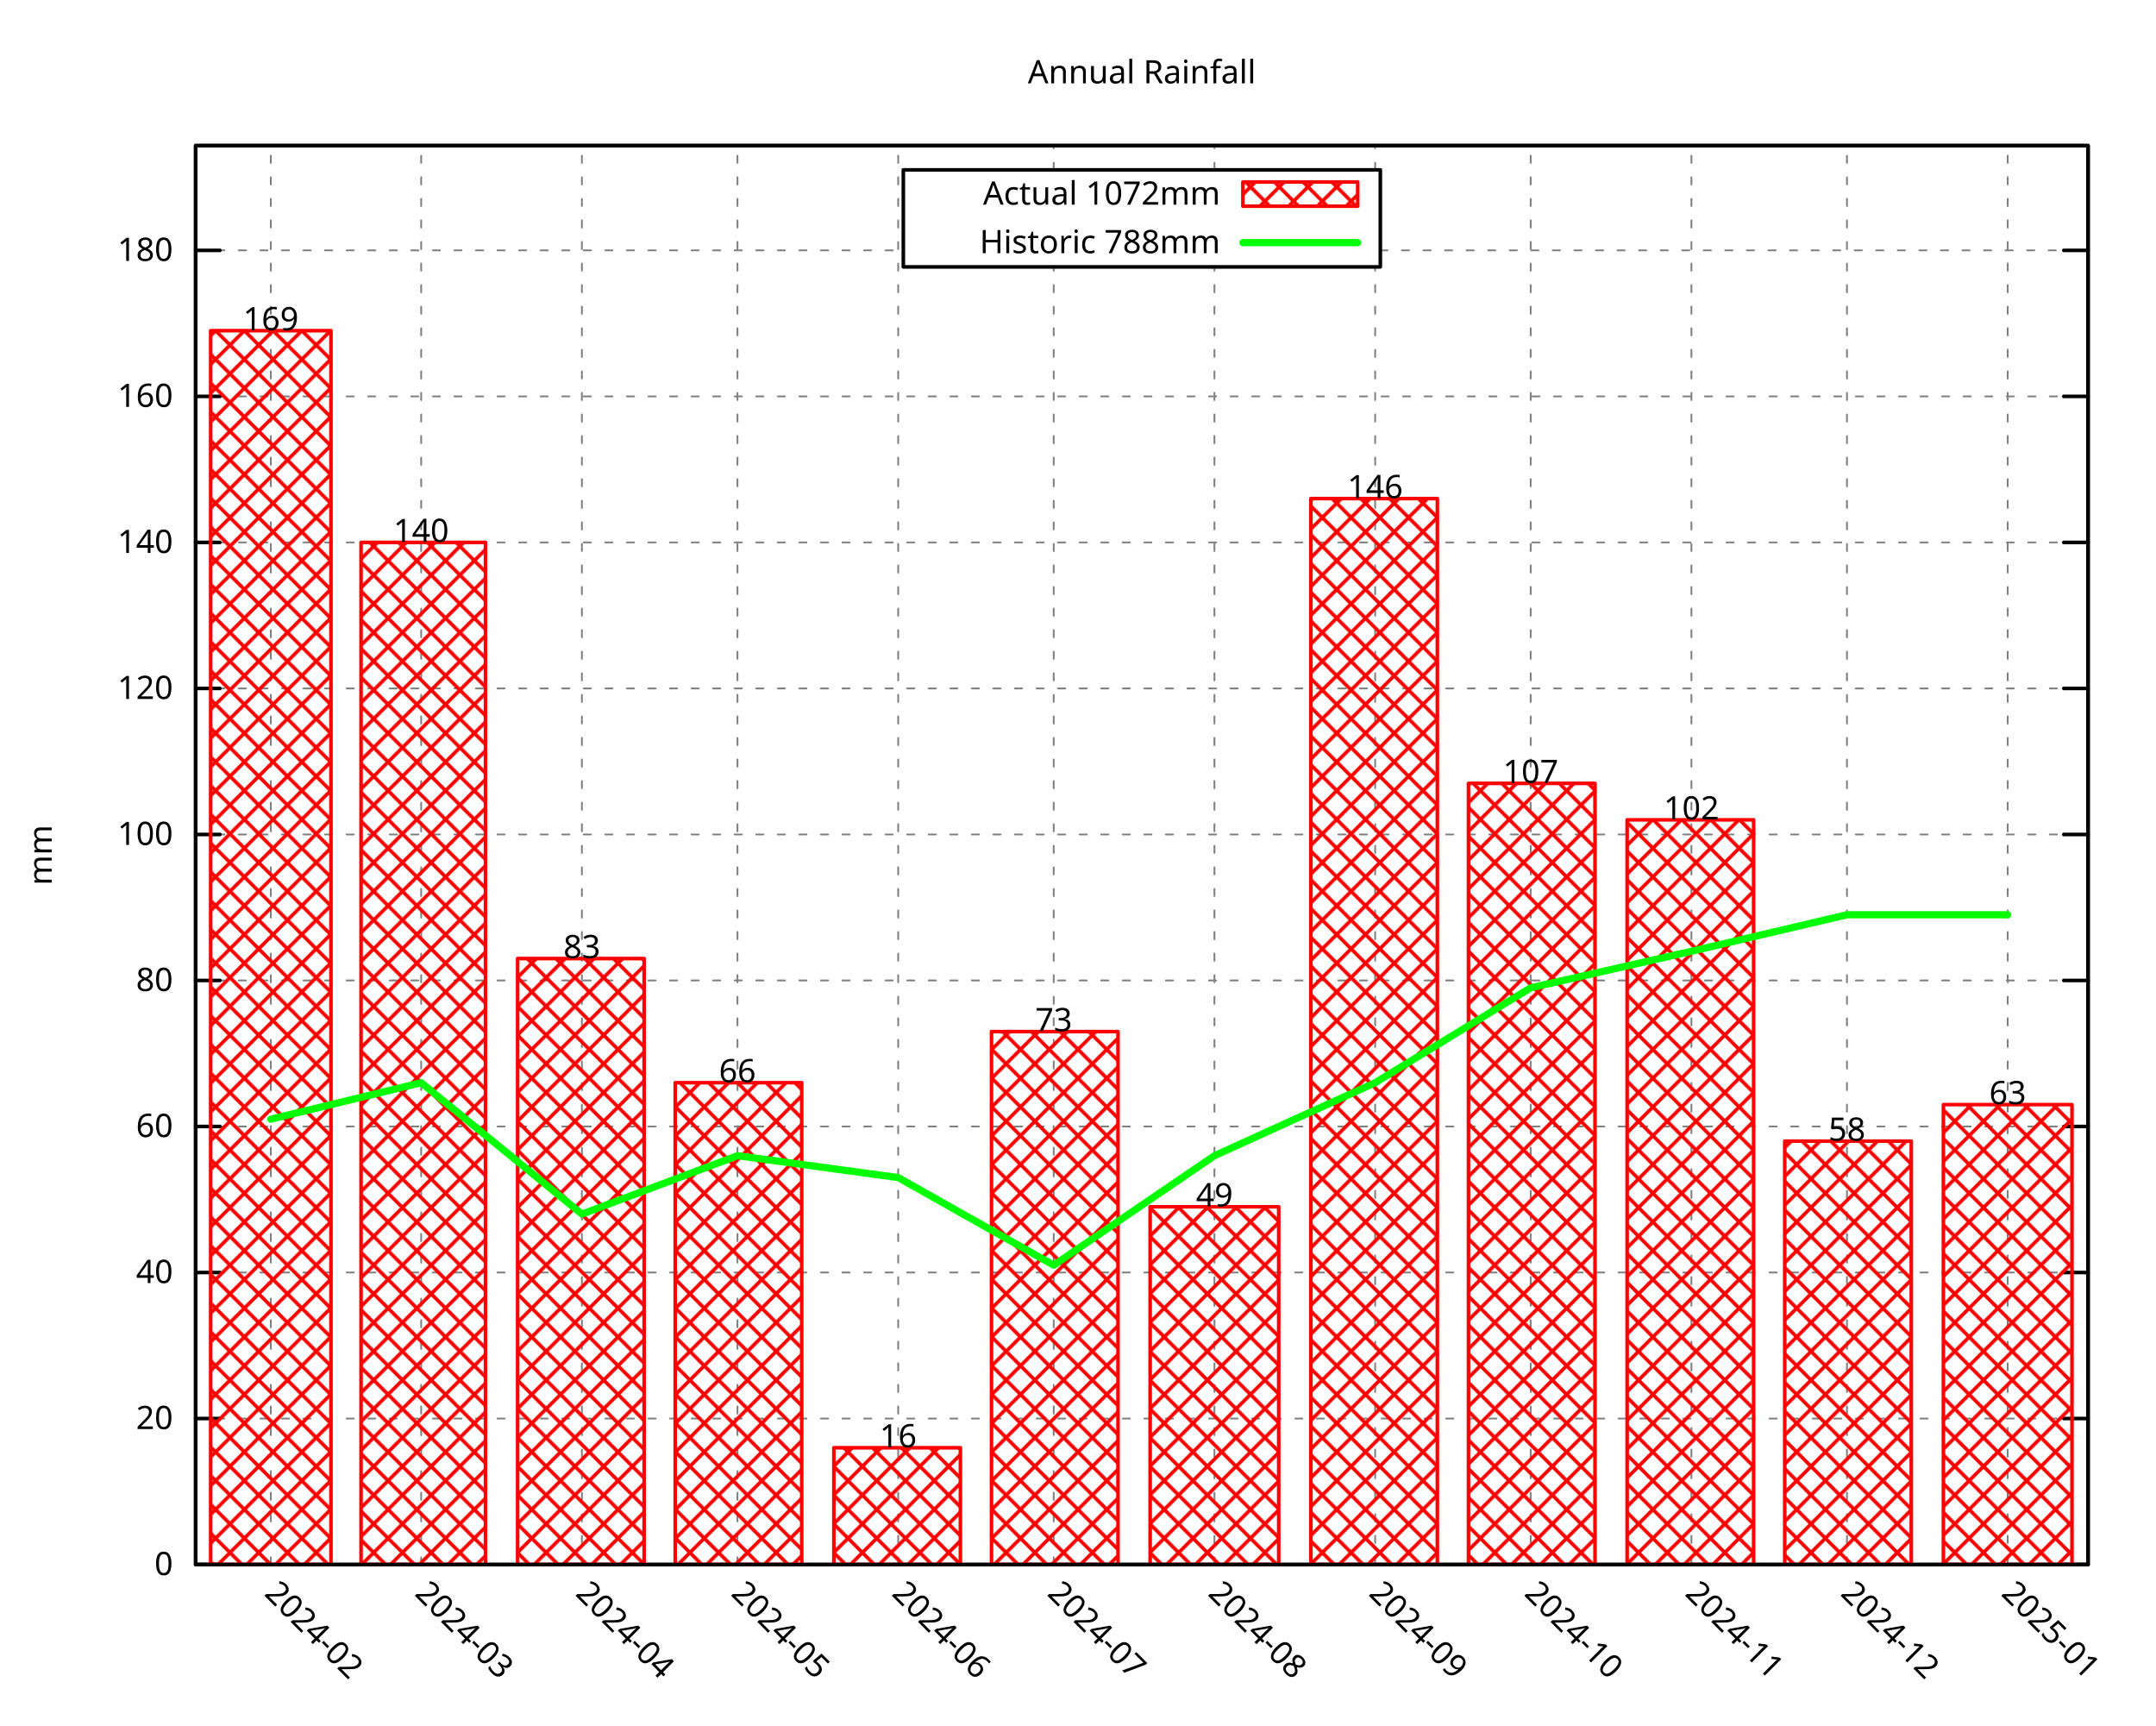
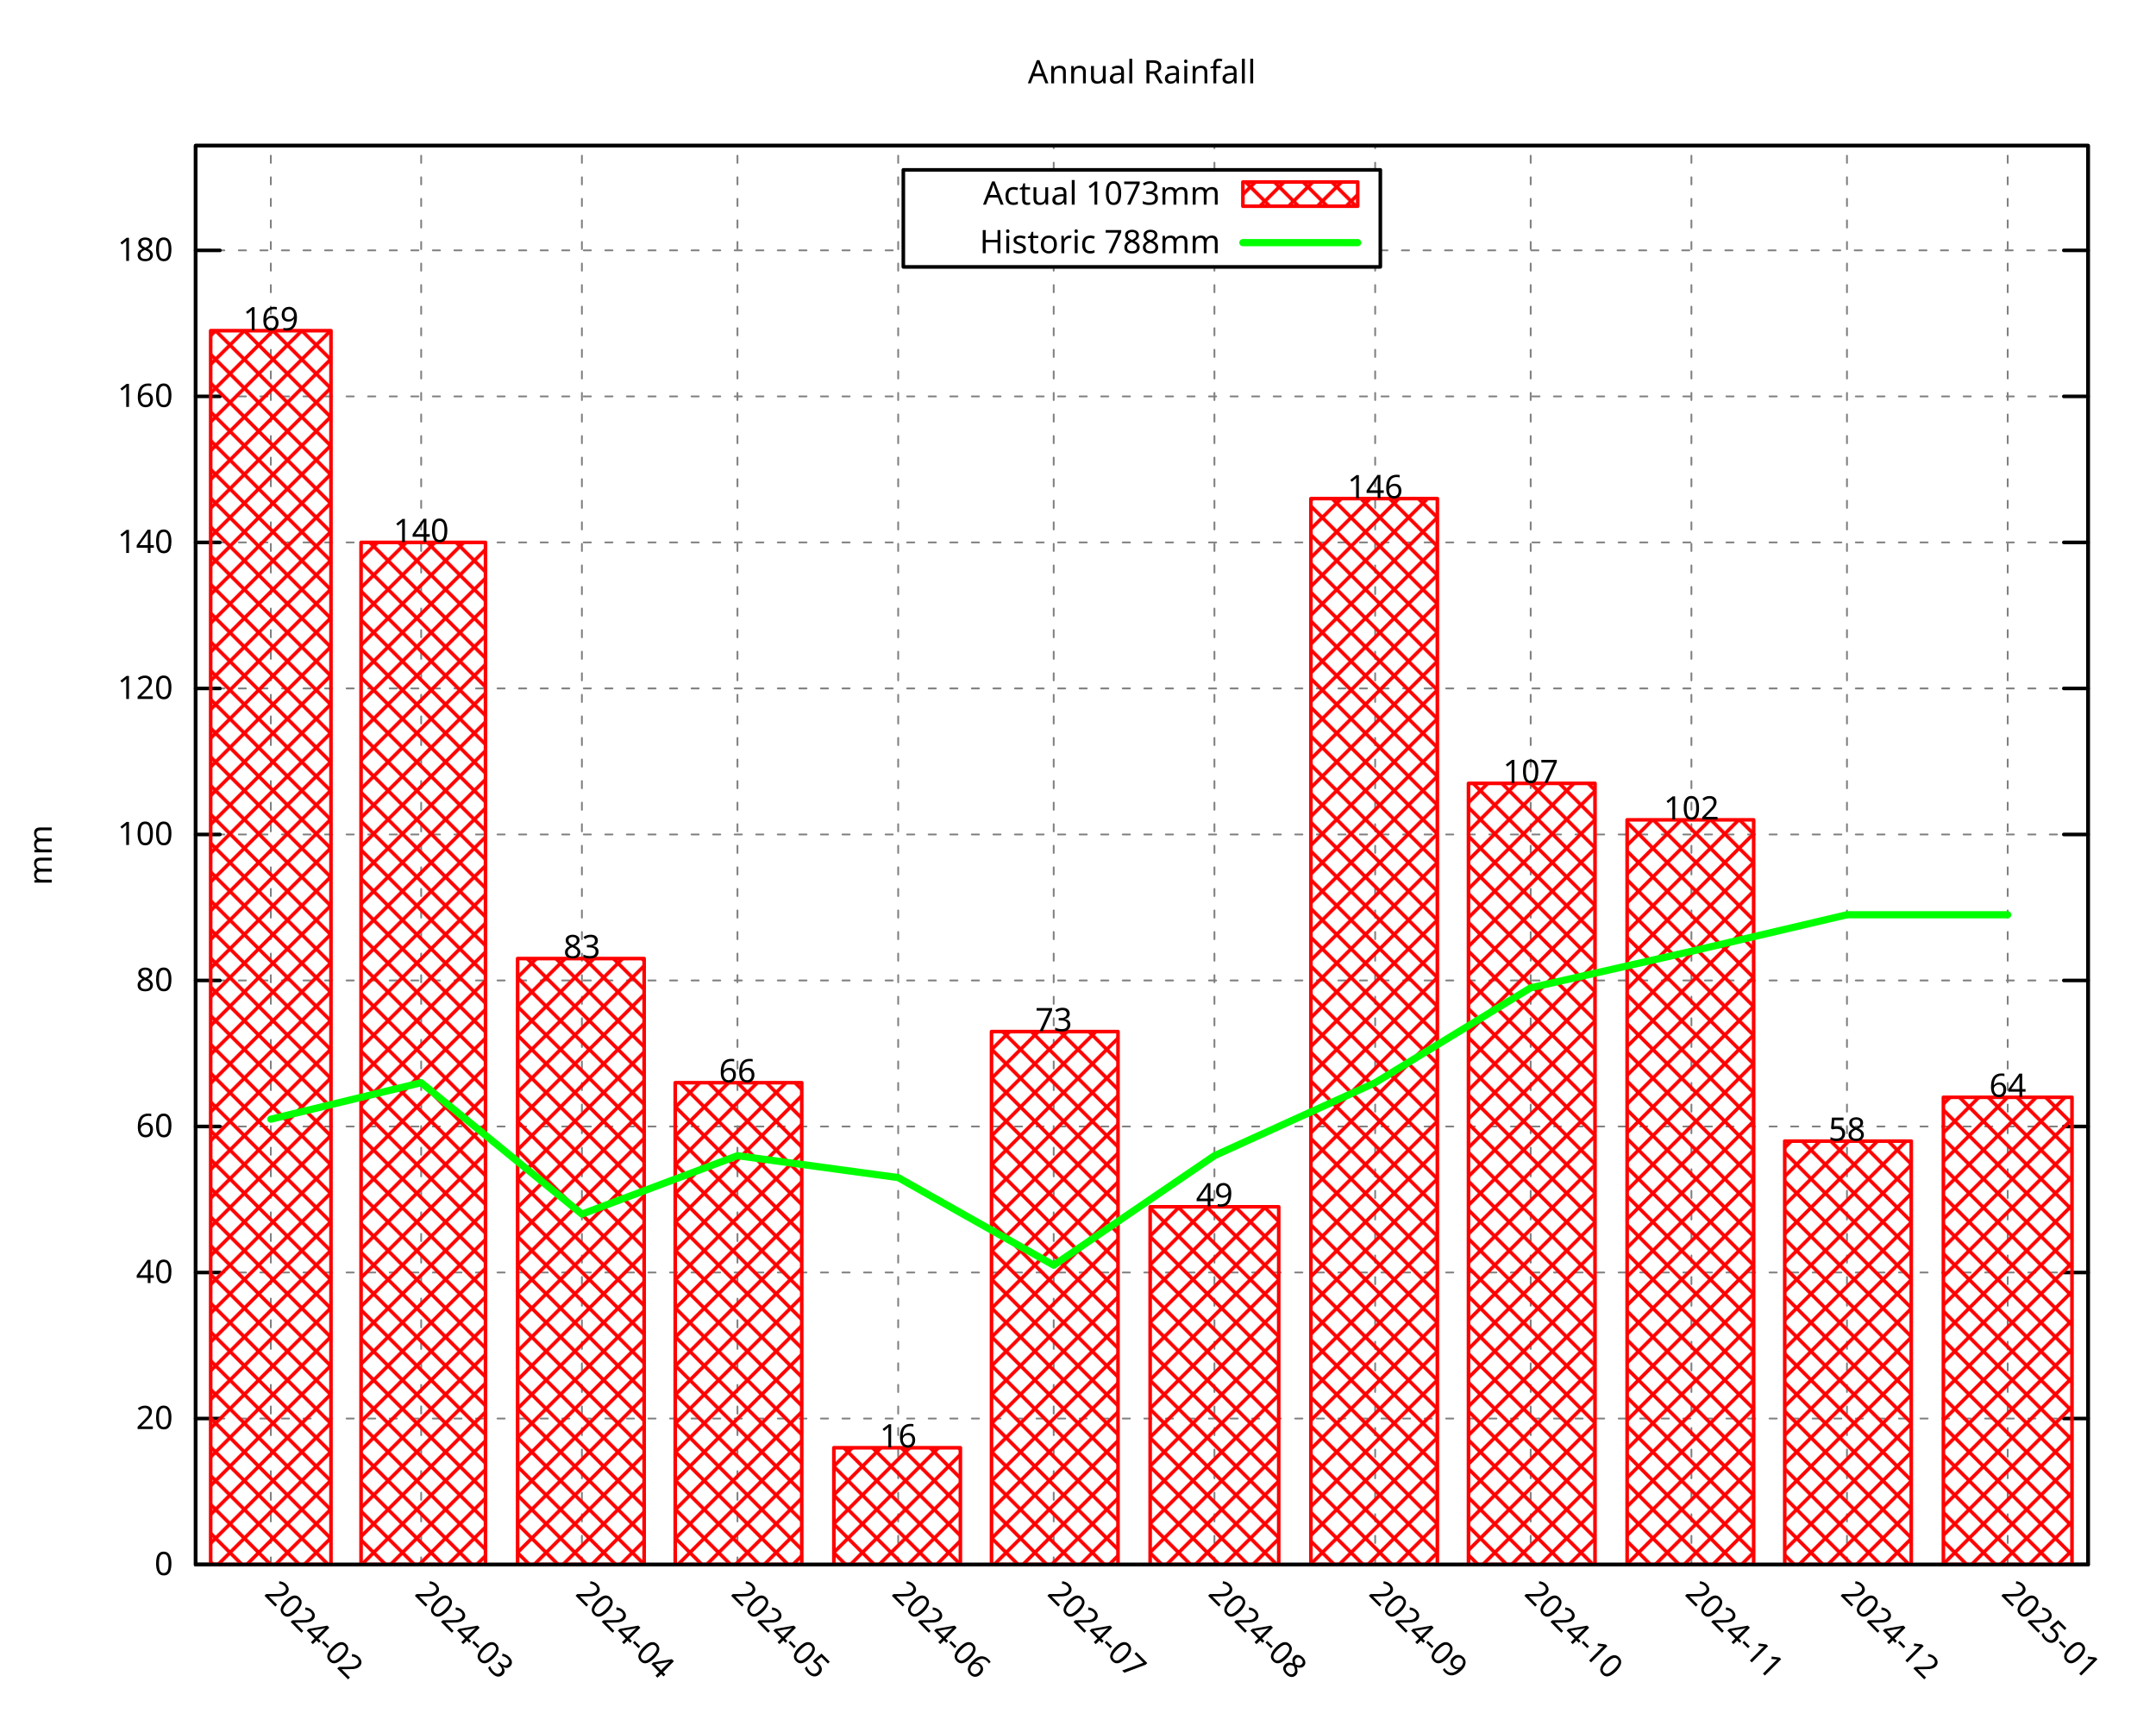
<svg xmlns="http://www.w3.org/2000/svg" xmlns:xlink="http://www.w3.org/1999/xlink" width="600" height="480" viewBox="0 0 600 480">
  <g id="gnuplot_canvas">
    <rect x="0" y="0" width="600" height="480" fill="none" />
    <defs>
      <circle id="gpDot" r="0.5" stroke-width="0.5" stroke="currentColor" />
      <path id="gpPt0" stroke-width="0.296" stroke="currentColor" d="M-1,0 h2 M0,-1 v2" />
      <path id="gpPt1" stroke-width="0.296" stroke="currentColor" d="M-1,-1 L1,1 M1,-1 L-1,1" />
      <path id="gpPt2" stroke-width="0.296" stroke="currentColor" d="M-1,0 L1,0 M0,-1 L0,1 M-1,-1 L1,1 M-1,1 L1,-1" />
      <rect id="gpPt3" stroke-width="0.296" stroke="currentColor" x="-1" y="-1" width="2" height="2" />
      <rect id="gpPt4" stroke-width="0.296" stroke="currentColor" fill="currentColor" x="-1" y="-1" width="2" height="2" />
      <circle id="gpPt5" stroke-width="0.296" stroke="currentColor" cx="0" cy="0" r="1" />
      <use xlink:href="#gpPt5" id="gpPt6" fill="currentColor" stroke="none" />
      <path id="gpPt7" stroke-width="0.296" stroke="currentColor" d="M0,-1.33 L-1.33,0.67 L1.33,0.67 z" />
      <use xlink:href="#gpPt7" id="gpPt8" fill="currentColor" stroke="none" />
      <use xlink:href="#gpPt7" id="gpPt9" stroke="currentColor" transform="rotate(180)" />
      <use xlink:href="#gpPt9" id="gpPt10" fill="currentColor" stroke="none" />
      <use xlink:href="#gpPt3" id="gpPt11" stroke="currentColor" transform="rotate(45)" />
      <use xlink:href="#gpPt11" id="gpPt12" fill="currentColor" stroke="none" />
      <path id="gpPt13" stroke-width="0.296" stroke="currentColor" d="M0,1.330 L1.265,0.411 L0.782,-1.067 L-0.782,-1.076 L-1.265,0.411 z" />
      <use xlink:href="#gpPt13" id="gpPt14" fill="currentColor" stroke="none" />
      <filter id="textbox" filterUnits="objectBoundingBox" x="0" y="0" height="1" width="1">
        <feFlood flood-color="white" flood-opacity="1" result="bgnd" />
        <feComposite in="SourceGraphic" in2="bgnd" operator="atop" />
      </filter>
      <filter id="greybox" filterUnits="objectBoundingBox" x="0" y="0" height="1" width="1">
        <feFlood flood-color="lightgrey" flood-opacity="1" result="grey" />
        <feComposite in="SourceGraphic" in2="grey" operator="atop" />
      </filter>
    </defs>
    <g fill="none" color="white" stroke="currentColor" stroke-width="1.00" stroke-linecap="round" stroke-linejoin="round">
</g>
    <g fill="none" color="black" stroke="currentColor" stroke-width="1.00" stroke-linecap="round" stroke-linejoin="round">
</g>
    <g fill="none" color="black" stroke="black" stroke-width="0.50" stroke-linecap="round" stroke-linejoin="round">
</g>
    <g fill="none" color="gray" stroke="currentColor" stroke-width="0.50" stroke-linecap="round" stroke-linejoin="round">
      <path stroke="gray" stroke-dasharray="2,4" class="gridline" d="M54.45,435.32 L581.09,435.32  " />
    </g>
    <g fill="none" color="gray" stroke="gray" stroke-width="1.00" stroke-linecap="round" stroke-linejoin="round">
</g>
    <g fill="none" color="black" stroke="currentColor" stroke-width="1.00" stroke-linecap="round" stroke-linejoin="round">
      <path stroke="black" d="M54.45,435.32 L61.20,435.32 M581.09,435.32 L574.34,435.32  " />
      <g transform="translate(48.15,438.25)" stroke="none" fill="black" font-family="Droid Sans" font-size="9.00" text-anchor="end">
        <text>
          <tspan font-family="Droid Sans"> 0</tspan>
        </text>
      </g>
    </g>
    <g fill="none" color="black" stroke="currentColor" stroke-width="1.00" stroke-linecap="round" stroke-linejoin="round">
</g>
    <g fill="none" color="black" stroke="black" stroke-width="0.50" stroke-linecap="round" stroke-linejoin="round">
</g>
    <g fill="none" color="gray" stroke="currentColor" stroke-width="0.50" stroke-linecap="round" stroke-linejoin="round">
      <path stroke="gray" stroke-dasharray="2,4" class="gridline" d="M54.45,394.69 L581.09,394.69  " />
    </g>
    <g fill="none" color="gray" stroke="gray" stroke-width="1.00" stroke-linecap="round" stroke-linejoin="round">
</g>
    <g fill="none" color="black" stroke="currentColor" stroke-width="1.00" stroke-linecap="round" stroke-linejoin="round">
      <path stroke="black" d="M54.45,394.69 L61.20,394.69 M581.09,394.69 L574.34,394.69  " />
      <g transform="translate(48.15,397.62)" stroke="none" fill="black" font-family="Droid Sans" font-size="9.00" text-anchor="end">
        <text>
          <tspan font-family="Droid Sans"> 20</tspan>
        </text>
      </g>
    </g>
    <g fill="none" color="black" stroke="currentColor" stroke-width="1.00" stroke-linecap="round" stroke-linejoin="round">
</g>
    <g fill="none" color="black" stroke="black" stroke-width="0.50" stroke-linecap="round" stroke-linejoin="round">
</g>
    <g fill="none" color="gray" stroke="currentColor" stroke-width="0.50" stroke-linecap="round" stroke-linejoin="round">
      <path stroke="gray" stroke-dasharray="2,4" class="gridline" d="M54.45,354.06 L581.09,354.06  " />
    </g>
    <g fill="none" color="gray" stroke="gray" stroke-width="1.00" stroke-linecap="round" stroke-linejoin="round">
</g>
    <g fill="none" color="black" stroke="currentColor" stroke-width="1.00" stroke-linecap="round" stroke-linejoin="round">
      <path stroke="black" d="M54.45,354.06 L61.20,354.06 M581.09,354.06 L574.34,354.06  " />
      <g transform="translate(48.15,356.99)" stroke="none" fill="black" font-family="Droid Sans" font-size="9.00" text-anchor="end">
        <text>
          <tspan font-family="Droid Sans"> 40</tspan>
        </text>
      </g>
    </g>
    <g fill="none" color="black" stroke="currentColor" stroke-width="1.00" stroke-linecap="round" stroke-linejoin="round">
</g>
    <g fill="none" color="black" stroke="black" stroke-width="0.50" stroke-linecap="round" stroke-linejoin="round">
</g>
    <g fill="none" color="gray" stroke="currentColor" stroke-width="0.50" stroke-linecap="round" stroke-linejoin="round">
      <path stroke="gray" stroke-dasharray="2,4" class="gridline" d="M54.45,313.43 L581.09,313.43  " />
    </g>
    <g fill="none" color="gray" stroke="gray" stroke-width="1.00" stroke-linecap="round" stroke-linejoin="round">
</g>
    <g fill="none" color="black" stroke="currentColor" stroke-width="1.00" stroke-linecap="round" stroke-linejoin="round">
      <path stroke="black" d="M54.45,313.43 L61.20,313.43 M581.09,313.43 L574.34,313.43  " />
      <g transform="translate(48.15,316.36)" stroke="none" fill="black" font-family="Droid Sans" font-size="9.00" text-anchor="end">
        <text>
          <tspan font-family="Droid Sans"> 60</tspan>
        </text>
      </g>
    </g>
    <g fill="none" color="black" stroke="currentColor" stroke-width="1.00" stroke-linecap="round" stroke-linejoin="round">
</g>
    <g fill="none" color="black" stroke="black" stroke-width="0.50" stroke-linecap="round" stroke-linejoin="round">
</g>
    <g fill="none" color="gray" stroke="currentColor" stroke-width="0.50" stroke-linecap="round" stroke-linejoin="round">
      <path stroke="gray" stroke-dasharray="2,4" class="gridline" d="M54.45,272.80 L581.09,272.80  " />
    </g>
    <g fill="none" color="gray" stroke="gray" stroke-width="1.00" stroke-linecap="round" stroke-linejoin="round">
</g>
    <g fill="none" color="black" stroke="currentColor" stroke-width="1.00" stroke-linecap="round" stroke-linejoin="round">
      <path stroke="black" d="M54.45,272.80 L61.20,272.80 M581.09,272.80 L574.34,272.80  " />
      <g transform="translate(48.15,275.73)" stroke="none" fill="black" font-family="Droid Sans" font-size="9.00" text-anchor="end">
        <text>
          <tspan font-family="Droid Sans"> 80</tspan>
        </text>
      </g>
    </g>
    <g fill="none" color="black" stroke="currentColor" stroke-width="1.00" stroke-linecap="round" stroke-linejoin="round">
</g>
    <g fill="none" color="black" stroke="black" stroke-width="0.50" stroke-linecap="round" stroke-linejoin="round">
</g>
    <g fill="none" color="gray" stroke="currentColor" stroke-width="0.50" stroke-linecap="round" stroke-linejoin="round">
      <path stroke="gray" stroke-dasharray="2,4" class="gridline" d="M54.45,232.18 L581.09,232.18  " />
    </g>
    <g fill="none" color="gray" stroke="gray" stroke-width="1.00" stroke-linecap="round" stroke-linejoin="round">
</g>
    <g fill="none" color="black" stroke="currentColor" stroke-width="1.00" stroke-linecap="round" stroke-linejoin="round">
      <path stroke="black" d="M54.45,232.18 L61.20,232.18 M581.09,232.18 L574.34,232.18  " />
      <g transform="translate(48.15,235.11)" stroke="none" fill="black" font-family="Droid Sans" font-size="9.00" text-anchor="end">
        <text>
          <tspan font-family="Droid Sans"> 100</tspan>
        </text>
      </g>
    </g>
    <g fill="none" color="black" stroke="currentColor" stroke-width="1.00" stroke-linecap="round" stroke-linejoin="round">
</g>
    <g fill="none" color="black" stroke="black" stroke-width="0.50" stroke-linecap="round" stroke-linejoin="round">
</g>
    <g fill="none" color="gray" stroke="currentColor" stroke-width="0.50" stroke-linecap="round" stroke-linejoin="round">
      <path stroke="gray" stroke-dasharray="2,4" class="gridline" d="M54.45,191.55 L581.09,191.55  " />
    </g>
    <g fill="none" color="gray" stroke="gray" stroke-width="1.00" stroke-linecap="round" stroke-linejoin="round">
</g>
    <g fill="none" color="black" stroke="currentColor" stroke-width="1.00" stroke-linecap="round" stroke-linejoin="round">
      <path stroke="black" d="M54.45,191.55 L61.20,191.55 M581.09,191.55 L574.34,191.55  " />
      <g transform="translate(48.15,194.48)" stroke="none" fill="black" font-family="Droid Sans" font-size="9.00" text-anchor="end">
        <text>
          <tspan font-family="Droid Sans"> 120</tspan>
        </text>
      </g>
    </g>
    <g fill="none" color="black" stroke="currentColor" stroke-width="1.00" stroke-linecap="round" stroke-linejoin="round">
</g>
    <g fill="none" color="black" stroke="black" stroke-width="0.50" stroke-linecap="round" stroke-linejoin="round">
</g>
    <g fill="none" color="gray" stroke="currentColor" stroke-width="0.50" stroke-linecap="round" stroke-linejoin="round">
      <path stroke="gray" stroke-dasharray="2,4" class="gridline" d="M54.45,150.92 L581.09,150.92  " />
    </g>
    <g fill="none" color="gray" stroke="gray" stroke-width="1.00" stroke-linecap="round" stroke-linejoin="round">
</g>
    <g fill="none" color="black" stroke="currentColor" stroke-width="1.00" stroke-linecap="round" stroke-linejoin="round">
      <path stroke="black" d="M54.45,150.92 L61.20,150.92 M581.09,150.92 L574.34,150.92  " />
      <g transform="translate(48.15,153.85)" stroke="none" fill="black" font-family="Droid Sans" font-size="9.00" text-anchor="end">
        <text>
          <tspan font-family="Droid Sans"> 140</tspan>
        </text>
      </g>
    </g>
    <g fill="none" color="black" stroke="currentColor" stroke-width="1.00" stroke-linecap="round" stroke-linejoin="round">
</g>
    <g fill="none" color="black" stroke="black" stroke-width="0.50" stroke-linecap="round" stroke-linejoin="round">
</g>
    <g fill="none" color="gray" stroke="currentColor" stroke-width="0.50" stroke-linecap="round" stroke-linejoin="round">
      <path stroke="gray" stroke-dasharray="2,4" class="gridline" d="M54.45,110.29 L581.09,110.29  " />
    </g>
    <g fill="none" color="gray" stroke="gray" stroke-width="1.00" stroke-linecap="round" stroke-linejoin="round">
</g>
    <g fill="none" color="black" stroke="currentColor" stroke-width="1.00" stroke-linecap="round" stroke-linejoin="round">
      <path stroke="black" d="M54.45,110.29 L61.20,110.29 M581.09,110.29 L574.34,110.29  " />
      <g transform="translate(48.15,113.22)" stroke="none" fill="black" font-family="Droid Sans" font-size="9.00" text-anchor="end">
        <text>
          <tspan font-family="Droid Sans"> 160</tspan>
        </text>
      </g>
    </g>
    <g fill="none" color="black" stroke="currentColor" stroke-width="1.00" stroke-linecap="round" stroke-linejoin="round">
</g>
    <g fill="none" color="black" stroke="black" stroke-width="0.50" stroke-linecap="round" stroke-linejoin="round">
</g>
    <g fill="none" color="gray" stroke="currentColor" stroke-width="0.50" stroke-linecap="round" stroke-linejoin="round">
      <path stroke="gray" stroke-dasharray="2,4" class="gridline" d="M54.45,69.66 L251.39,69.66 M384.14,69.66 L581.09,69.66  " />
    </g>
    <g fill="none" color="gray" stroke="gray" stroke-width="1.00" stroke-linecap="round" stroke-linejoin="round">
</g>
    <g fill="none" color="black" stroke="currentColor" stroke-width="1.00" stroke-linecap="round" stroke-linejoin="round">
      <path stroke="black" d="M54.45,69.66 L61.20,69.66 M581.09,69.66 L574.34,69.66  " />
      <g transform="translate(48.15,72.59)" stroke="none" fill="black" font-family="Droid Sans" font-size="9.00" text-anchor="end">
        <text>
          <tspan font-family="Droid Sans"> 180</tspan>
        </text>
      </g>
    </g>
    <g fill="none" color="black" stroke="currentColor" stroke-width="1.00" stroke-linecap="round" stroke-linejoin="round">
</g>
    <g fill="none" color="black" stroke="black" stroke-width="0.50" stroke-linecap="round" stroke-linejoin="round">
</g>
    <g fill="none" color="gray" stroke="currentColor" stroke-width="0.50" stroke-linecap="round" stroke-linejoin="round">
      <path stroke="gray" stroke-dasharray="2,4" class="gridline" d="M75.37,435.32 L75.37,40.51  " />
    </g>
    <g fill="none" color="gray" stroke="gray" stroke-width="1.00" stroke-linecap="round" stroke-linejoin="round">
</g>
    <g fill="none" color="black" stroke="currentColor" stroke-width="1.00" stroke-linecap="round" stroke-linejoin="round">
      <path stroke="black" d="M75.37,435.32 M75.37,40.51  " />
      <g transform="translate(73.30,443.69) rotate(45.00)" stroke="none" fill="black" font-family="Droid Sans" font-size="9.00" text-anchor="start">
        <text>
          <tspan font-family="Droid Sans">2024-02</tspan>
        </text>
      </g>
    </g>
    <g fill="none" color="black" stroke="currentColor" stroke-width="1.00" stroke-linecap="round" stroke-linejoin="round">
</g>
    <g fill="none" color="black" stroke="black" stroke-width="0.50" stroke-linecap="round" stroke-linejoin="round">
</g>
    <g fill="none" color="gray" stroke="currentColor" stroke-width="0.50" stroke-linecap="round" stroke-linejoin="round">
      <path stroke="gray" stroke-dasharray="2,4" class="gridline" d="M117.21,435.32 L117.21,40.51  " />
    </g>
    <g fill="none" color="gray" stroke="gray" stroke-width="1.00" stroke-linecap="round" stroke-linejoin="round">
</g>
    <g fill="none" color="black" stroke="currentColor" stroke-width="1.00" stroke-linecap="round" stroke-linejoin="round">
      <path stroke="black" d="M117.21,435.32 M117.21,40.51  " />
      <g transform="translate(115.14,443.69) rotate(45.00)" stroke="none" fill="black" font-family="Droid Sans" font-size="9.00" text-anchor="start">
        <text>
          <tspan font-family="Droid Sans">2024-03</tspan>
        </text>
      </g>
    </g>
    <g fill="none" color="black" stroke="currentColor" stroke-width="1.00" stroke-linecap="round" stroke-linejoin="round">
</g>
    <g fill="none" color="black" stroke="black" stroke-width="0.50" stroke-linecap="round" stroke-linejoin="round">
</g>
    <g fill="none" color="gray" stroke="currentColor" stroke-width="0.50" stroke-linecap="round" stroke-linejoin="round">
      <path stroke="gray" stroke-dasharray="2,4" class="gridline" d="M161.94,435.32 L161.94,40.51  " />
    </g>
    <g fill="none" color="gray" stroke="gray" stroke-width="1.00" stroke-linecap="round" stroke-linejoin="round">
</g>
    <g fill="none" color="black" stroke="currentColor" stroke-width="1.00" stroke-linecap="round" stroke-linejoin="round">
      <path stroke="black" d="M161.94,435.32 M161.94,40.51  " />
      <g transform="translate(159.87,443.69) rotate(45.00)" stroke="none" fill="black" font-family="Droid Sans" font-size="9.00" text-anchor="start">
        <text>
          <tspan font-family="Droid Sans">2024-04</tspan>
        </text>
      </g>
    </g>
    <g fill="none" color="black" stroke="currentColor" stroke-width="1.00" stroke-linecap="round" stroke-linejoin="round">
</g>
    <g fill="none" color="black" stroke="black" stroke-width="0.50" stroke-linecap="round" stroke-linejoin="round">
</g>
    <g fill="none" color="gray" stroke="currentColor" stroke-width="0.50" stroke-linecap="round" stroke-linejoin="round">
      <path stroke="gray" stroke-dasharray="2,4" class="gridline" d="M205.23,435.32 L205.23,40.51  " />
    </g>
    <g fill="none" color="gray" stroke="gray" stroke-width="1.00" stroke-linecap="round" stroke-linejoin="round">
</g>
    <g fill="none" color="black" stroke="currentColor" stroke-width="1.00" stroke-linecap="round" stroke-linejoin="round">
      <path stroke="black" d="M205.23,435.32 M205.23,40.51  " />
      <g transform="translate(203.16,443.69) rotate(45.00)" stroke="none" fill="black" font-family="Droid Sans" font-size="9.00" text-anchor="start">
        <text>
          <tspan font-family="Droid Sans">2024-05</tspan>
        </text>
      </g>
    </g>
    <g fill="none" color="black" stroke="currentColor" stroke-width="1.00" stroke-linecap="round" stroke-linejoin="round">
</g>
    <g fill="none" color="black" stroke="black" stroke-width="0.50" stroke-linecap="round" stroke-linejoin="round">
</g>
    <g fill="none" color="gray" stroke="currentColor" stroke-width="0.50" stroke-linecap="round" stroke-linejoin="round">
      <path stroke="gray" stroke-dasharray="2,4" class="gridline" d="M249.96,435.32 L249.96,40.51  " />
    </g>
    <g fill="none" color="gray" stroke="gray" stroke-width="1.00" stroke-linecap="round" stroke-linejoin="round">
</g>
    <g fill="none" color="black" stroke="currentColor" stroke-width="1.00" stroke-linecap="round" stroke-linejoin="round">
      <path stroke="black" d="M249.96,435.32 M249.96,40.51  " />
      <g transform="translate(247.89,443.69) rotate(45.00)" stroke="none" fill="black" font-family="Droid Sans" font-size="9.00" text-anchor="start">
        <text>
          <tspan font-family="Droid Sans">2024-06</tspan>
        </text>
      </g>
    </g>
    <g fill="none" color="black" stroke="currentColor" stroke-width="1.00" stroke-linecap="round" stroke-linejoin="round">
</g>
    <g fill="none" color="black" stroke="black" stroke-width="0.50" stroke-linecap="round" stroke-linejoin="round">
</g>
    <g fill="none" color="gray" stroke="currentColor" stroke-width="0.50" stroke-linecap="round" stroke-linejoin="round">
      <path stroke="gray" stroke-dasharray="2,4" class="gridline" d="M293.24,435.32 L293.24,74.26 M293.24,47.26 L293.24,40.51  " />
    </g>
    <g fill="none" color="gray" stroke="gray" stroke-width="1.00" stroke-linecap="round" stroke-linejoin="round">
</g>
    <g fill="none" color="black" stroke="currentColor" stroke-width="1.00" stroke-linecap="round" stroke-linejoin="round">
      <path stroke="black" d="M293.24,435.32 M293.24,40.51  " />
      <g transform="translate(291.17,443.69) rotate(45.00)" stroke="none" fill="black" font-family="Droid Sans" font-size="9.00" text-anchor="start">
        <text>
          <tspan font-family="Droid Sans">2024-07</tspan>
        </text>
      </g>
    </g>
    <g fill="none" color="black" stroke="currentColor" stroke-width="1.00" stroke-linecap="round" stroke-linejoin="round">
</g>
    <g fill="none" color="black" stroke="black" stroke-width="0.50" stroke-linecap="round" stroke-linejoin="round">
</g>
    <g fill="none" color="gray" stroke="currentColor" stroke-width="0.50" stroke-linecap="round" stroke-linejoin="round">
      <path stroke="gray" stroke-dasharray="2,4" class="gridline" d="M337.97,435.32 L337.97,74.26 M337.97,47.26 L337.97,40.51  " />
    </g>
    <g fill="none" color="gray" stroke="gray" stroke-width="1.00" stroke-linecap="round" stroke-linejoin="round">
</g>
    <g fill="none" color="black" stroke="currentColor" stroke-width="1.00" stroke-linecap="round" stroke-linejoin="round">
      <path stroke="black" d="M337.97,435.32 M337.97,40.51  " />
      <g transform="translate(335.90,443.69) rotate(45.00)" stroke="none" fill="black" font-family="Droid Sans" font-size="9.00" text-anchor="start">
        <text>
          <tspan font-family="Droid Sans">2024-08</tspan>
        </text>
      </g>
    </g>
    <g fill="none" color="black" stroke="currentColor" stroke-width="1.00" stroke-linecap="round" stroke-linejoin="round">
</g>
    <g fill="none" color="black" stroke="black" stroke-width="0.50" stroke-linecap="round" stroke-linejoin="round">
</g>
    <g fill="none" color="gray" stroke="currentColor" stroke-width="0.50" stroke-linecap="round" stroke-linejoin="round">
      <path stroke="gray" stroke-dasharray="2,4" class="gridline" d="M382.70,435.32 L382.70,74.26 M382.70,47.26 L382.70,40.51  " />
    </g>
    <g fill="none" color="gray" stroke="gray" stroke-width="1.00" stroke-linecap="round" stroke-linejoin="round">
</g>
    <g fill="none" color="black" stroke="currentColor" stroke-width="1.00" stroke-linecap="round" stroke-linejoin="round">
      <path stroke="black" d="M382.70,435.32 M382.70,40.51  " />
      <g transform="translate(380.63,443.69) rotate(45.00)" stroke="none" fill="black" font-family="Droid Sans" font-size="9.00" text-anchor="start">
        <text>
          <tspan font-family="Droid Sans">2024-09</tspan>
        </text>
      </g>
    </g>
    <g fill="none" color="black" stroke="currentColor" stroke-width="1.00" stroke-linecap="round" stroke-linejoin="round">
</g>
    <g fill="none" color="black" stroke="black" stroke-width="0.50" stroke-linecap="round" stroke-linejoin="round">
</g>
    <g fill="none" color="gray" stroke="currentColor" stroke-width="0.50" stroke-linecap="round" stroke-linejoin="round">
      <path stroke="gray" stroke-dasharray="2,4" class="gridline" d="M425.98,435.32 L425.98,40.51  " />
    </g>
    <g fill="none" color="gray" stroke="gray" stroke-width="1.00" stroke-linecap="round" stroke-linejoin="round">
</g>
    <g fill="none" color="black" stroke="currentColor" stroke-width="1.00" stroke-linecap="round" stroke-linejoin="round">
      <path stroke="black" d="M425.98,435.32 M425.98,40.51  " />
      <g transform="translate(423.91,443.69) rotate(45.00)" stroke="none" fill="black" font-family="Droid Sans" font-size="9.00" text-anchor="start">
        <text>
          <tspan font-family="Droid Sans">2024-10</tspan>
        </text>
      </g>
    </g>
    <g fill="none" color="black" stroke="currentColor" stroke-width="1.00" stroke-linecap="round" stroke-linejoin="round">
</g>
    <g fill="none" color="black" stroke="black" stroke-width="0.50" stroke-linecap="round" stroke-linejoin="round">
</g>
    <g fill="none" color="gray" stroke="currentColor" stroke-width="0.50" stroke-linecap="round" stroke-linejoin="round">
      <path stroke="gray" stroke-dasharray="2,4" class="gridline" d="M470.71,435.32 L470.71,40.51  " />
    </g>
    <g fill="none" color="gray" stroke="gray" stroke-width="1.00" stroke-linecap="round" stroke-linejoin="round">
</g>
    <g fill="none" color="black" stroke="currentColor" stroke-width="1.00" stroke-linecap="round" stroke-linejoin="round">
      <path stroke="black" d="M470.71,435.32 M470.71,40.51  " />
      <g transform="translate(468.64,443.69) rotate(45.00)" stroke="none" fill="black" font-family="Droid Sans" font-size="9.00" text-anchor="start">
        <text>
          <tspan font-family="Droid Sans">2024-11</tspan>
        </text>
      </g>
    </g>
    <g fill="none" color="black" stroke="currentColor" stroke-width="1.00" stroke-linecap="round" stroke-linejoin="round">
</g>
    <g fill="none" color="black" stroke="black" stroke-width="0.50" stroke-linecap="round" stroke-linejoin="round">
</g>
    <g fill="none" color="gray" stroke="currentColor" stroke-width="0.50" stroke-linecap="round" stroke-linejoin="round">
      <path stroke="gray" stroke-dasharray="2,4" class="gridline" d="M514.00,435.32 L514.00,40.51  " />
    </g>
    <g fill="none" color="gray" stroke="gray" stroke-width="1.00" stroke-linecap="round" stroke-linejoin="round">
</g>
    <g fill="none" color="black" stroke="currentColor" stroke-width="1.00" stroke-linecap="round" stroke-linejoin="round">
      <path stroke="black" d="M514.00,435.32 M514.00,40.51  " />
      <g transform="translate(511.93,443.69) rotate(45.00)" stroke="none" fill="black" font-family="Droid Sans" font-size="9.00" text-anchor="start">
        <text>
          <tspan font-family="Droid Sans">2024-12</tspan>
        </text>
      </g>
    </g>
    <g fill="none" color="black" stroke="currentColor" stroke-width="1.00" stroke-linecap="round" stroke-linejoin="round">
</g>
    <g fill="none" color="black" stroke="black" stroke-width="0.50" stroke-linecap="round" stroke-linejoin="round">
</g>
    <g fill="none" color="gray" stroke="currentColor" stroke-width="0.50" stroke-linecap="round" stroke-linejoin="round">
      <path stroke="gray" stroke-dasharray="2,4" class="gridline" d="M558.73,435.32 L558.73,40.51  " />
    </g>
    <g fill="none" color="gray" stroke="gray" stroke-width="1.00" stroke-linecap="round" stroke-linejoin="round">
</g>
    <g fill="none" color="black" stroke="currentColor" stroke-width="1.00" stroke-linecap="round" stroke-linejoin="round">
      <path stroke="black" d="M558.73,435.32 M558.73,40.51  " />
      <g transform="translate(556.66,443.69) rotate(45.00)" stroke="none" fill="black" font-family="Droid Sans" font-size="9.00" text-anchor="start">
        <text>
          <tspan font-family="Droid Sans">2025-01</tspan>
        </text>
      </g>
    </g>
    <g fill="none" color="black" stroke="currentColor" stroke-width="1.00" stroke-linecap="round" stroke-linejoin="round">
</g>
    <g fill="none" color="black" stroke="currentColor" stroke-width="1.00" stroke-linecap="round" stroke-linejoin="round">
      <path stroke="black" d="M54.45,40.51 L54.45,435.32 L581.09,435.32 L581.09,40.51 L54.45,40.51 Z  " />
    </g>
    <g fill="none" color="black" stroke="currentColor" stroke-width="1.00" stroke-linecap="round" stroke-linejoin="round">
</g>
    <g fill="none" color="black" stroke="currentColor" stroke-width="1.00" stroke-linecap="round" stroke-linejoin="round">
      <path stroke="black" d="M251.39,74.26 L251.39,47.26 L384.14,47.26 L384.14,74.26 L251.39,74.26 Z  " />
    </g>
    <g id="gnuplot_plot_1">
      <g fill="none" color="black" stroke="currentColor" stroke-width="1.00" stroke-linecap="round" stroke-linejoin="round">
        <g transform="translate(339.59,56.94)" stroke="none" fill="black" font-family="Droid Sans" font-size="9.00" text-anchor="end">
          <text>
-             <tspan font-family="Droid Sans">Actual 1072mm</tspan>
+             <tspan font-family="Droid Sans">Actual 1073mm</tspan>
          </text>
        </g>
      </g>
      <g fill="none" color="black" stroke="currentColor" stroke-width="1.00" stroke-linecap="round" stroke-linejoin="round">
        <defs>
          <pattern id="gpPat1" patternUnits="userSpaceOnUse" x="0" y="0" width="8" height="8">
            <path style="fill:none; stroke:rgb(255,0,0)" d="M0,0 L8,8 M0,8 L8,0" />
          </pattern>
        </defs>
        <g stroke="none" shape-rendering="crispEdges">
          <polygon fill="url(#gpPat1)" points="345.89,57.38 377.84,57.38 377.84,50.63 345.89,50.63 " />
        </g>
        <path stroke="rgb(255,   0,   0)" d="M345.89,57.38 L377.84,57.38 L377.84,50.64 L345.89,50.64 L345.89,57.38 Z  " />
      </g>
      <g fill="none" color="black" stroke="currentColor" stroke-width="1.00" stroke-linecap="round" stroke-linejoin="round">
        <defs>
          <pattern id="gpPat2" patternUnits="userSpaceOnUse" x="0" y="0" width="8" height="8">
            <path style="fill:none; stroke:rgb(255,0,0)" d="M0,0 L8,8 M0,8 L8,0" />
          </pattern>
        </defs>
        <g stroke="none" shape-rendering="crispEdges">
          <polygon fill="url(#gpPat2)" points="58.63,435.32 92.12,435.32 92.12,92.00 58.63,92.00 " />
        </g>
        <path stroke="rgb(255,   0,   0)" d="M58.63,435.32 L58.63,92.01 L92.11,92.01 L92.11,435.32 L58.63,435.32 Z  " />
        <g stroke="none" shape-rendering="crispEdges">
          <polygon fill="url(#gpPat2)" points="100.48,435.32 135.12,435.32 135.12,150.91 100.48,150.91 " />
        </g>
        <path stroke="rgb(255,   0,   0)" d="M100.48,435.32 L100.48,150.92 L135.11,150.92 L135.11,435.32 L100.48,435.32 Z  " />
        <g stroke="none" shape-rendering="crispEdges">
          <polygon fill="url(#gpPat2)" points="144.05,435.32 179.27,435.32 179.27,266.70 144.05,266.70 " />
        </g>
        <path stroke="rgb(255,   0,   0)" d="M144.05,435.32 L144.05,266.71 L179.26,266.71 L179.26,435.32 L144.05,435.32 Z  " />
        <g stroke="none" shape-rendering="crispEdges">
          <polygon fill="url(#gpPat2)" points="187.91,435.32 223.13,435.32 223.13,301.24 187.91,301.24 " />
        </g>
        <path stroke="rgb(255,   0,   0)" d="M187.91,435.32 L187.91,301.25 L223.12,301.25 L223.12,435.32 L187.91,435.32 Z  " />
        <g stroke="none" shape-rendering="crispEdges">
          <polygon fill="url(#gpPat2)" points="232.06,435.32 267.28,435.32 267.28,402.81 232.06,402.81 " />
        </g>
        <path stroke="rgb(255,   0,   0)" d="M232.06,435.32 L232.06,402.82 L267.27,402.82 L267.27,435.32 L232.06,435.32 Z  " />
        <g stroke="none" shape-rendering="crispEdges">
          <polygon fill="url(#gpPat2)" points="275.93,435.32 311.14,435.32 311.14,287.02 275.93,287.02 " />
        </g>
        <path stroke="rgb(255,   0,   0)" d="M275.93,435.32 L275.93,287.03 L311.13,287.03 L311.13,435.32 L275.93,435.32 Z  " />
        <g stroke="none" shape-rendering="crispEdges">
          <polygon fill="url(#gpPat2)" points="320.08,435.32 355.87,435.32 355.87,335.77 320.08,335.77 " />
        </g>
        <path stroke="rgb(255,   0,   0)" d="M320.08,435.32 L320.08,335.78 L355.86,335.78 L355.86,435.32 L320.08,435.32 Z  " />
        <g stroke="none" shape-rendering="crispEdges">
          <polygon fill="url(#gpPat2)" points="364.81,435.32 400.02,435.32 400.02,138.72 364.81,138.72 " />
        </g>
        <path stroke="rgb(255,   0,   0)" d="M364.81,435.32 L364.81,138.73 L400.01,138.73 L400.01,435.32 L364.81,435.32 Z  " />
        <g stroke="none" shape-rendering="crispEdges">
          <polygon fill="url(#gpPat2)" points="408.67,435.32 443.89,435.32 443.89,217.95 408.67,217.95 " />
        </g>
        <path stroke="rgb(255,   0,   0)" d="M408.67,435.32 L408.67,217.96 L443.88,217.96 L443.88,435.32 L408.67,435.32 Z  " />
        <g stroke="none" shape-rendering="crispEdges">
          <polygon fill="url(#gpPat2)" points="452.82,435.32 488.04,435.32 488.04,228.10 452.82,228.10 " />
        </g>
        <path stroke="rgb(255,   0,   0)" d="M452.82,435.32 L452.82,228.11 L488.03,228.11 L488.03,435.32 L452.82,435.32 Z  " />
        <g stroke="none" shape-rendering="crispEdges">
          <polygon fill="url(#gpPat2)" points="496.68,435.32 531.90,435.32 531.90,317.49 496.68,317.49 " />
        </g>
        <path stroke="rgb(255,   0,   0)" d="M496.68,435.32 L496.68,317.50 L531.89,317.50 L531.89,435.32 L496.68,435.32 Z  " />
        <g stroke="none" shape-rendering="crispEdges">
-           <polygon fill="url(#gpPat2)" points="540.83,435.32 576.63,435.32 576.63,307.33 540.83,307.33 " />
-         </g>
-         <path stroke="rgb(255,   0,   0)" d="M540.83,435.32 L540.83,307.34 L576.62,307.34 L576.62,435.32 L540.83,435.32 Z  " />
+           <polygon fill="url(#gpPat2)" points="540.83,435.32 576.63,435.32 576.63,305.30 540.83,305.30 " />
+         </g>
+         <path stroke="rgb(255,   0,   0)" d="M540.83,435.32 L540.83,305.31 L576.62,305.31 L576.62,435.32 L540.83,435.32 Z  " />
      </g>
    </g>
    <g id="gnuplot_plot_2" fill="none">
      <g fill="none" color="black" stroke="currentColor" stroke-width="1.00" stroke-linecap="round" stroke-linejoin="round">
        <g transform="translate(75.37,91.89)" stroke="none" fill="black" font-family="Droid Sans" font-size="9.00" text-anchor="middle">
          <text>
            <tspan font-family="Droid Sans">169</tspan>
          </text>
        </g>
        <g transform="translate(117.21,150.80)" stroke="none" fill="black" font-family="Droid Sans" font-size="9.00" text-anchor="middle">
          <text>
            <tspan font-family="Droid Sans">140</tspan>
          </text>
        </g>
        <g transform="translate(161.94,266.59)" stroke="none" fill="black" font-family="Droid Sans" font-size="9.00" text-anchor="middle">
          <text>
            <tspan font-family="Droid Sans">83</tspan>
          </text>
        </g>
        <g transform="translate(205.23,301.13)" stroke="none" fill="black" font-family="Droid Sans" font-size="9.00" text-anchor="middle">
          <text>
            <tspan font-family="Droid Sans">66</tspan>
          </text>
        </g>
        <g transform="translate(249.96,402.70)" stroke="none" fill="black" font-family="Droid Sans" font-size="9.00" text-anchor="middle">
          <text>
            <tspan font-family="Droid Sans">16</tspan>
          </text>
        </g>
        <g transform="translate(293.24,286.91)" stroke="none" fill="black" font-family="Droid Sans" font-size="9.00" text-anchor="middle">
          <text>
            <tspan font-family="Droid Sans">73</tspan>
          </text>
        </g>
        <g transform="translate(337.97,335.66)" stroke="none" fill="black" font-family="Droid Sans" font-size="9.00" text-anchor="middle">
          <text>
            <tspan font-family="Droid Sans">49</tspan>
          </text>
        </g>
        <g transform="translate(382.70,138.61)" stroke="none" fill="black" font-family="Droid Sans" font-size="9.00" text-anchor="middle">
          <text>
            <tspan font-family="Droid Sans">146</tspan>
          </text>
        </g>
        <g transform="translate(425.98,217.84)" stroke="none" fill="black" font-family="Droid Sans" font-size="9.00" text-anchor="middle">
          <text>
            <tspan font-family="Droid Sans">107</tspan>
          </text>
        </g>
        <g transform="translate(470.71,228.00)" stroke="none" fill="black" font-family="Droid Sans" font-size="9.00" text-anchor="middle">
          <text>
            <tspan font-family="Droid Sans">102</tspan>
          </text>
        </g>
        <g transform="translate(514.00,317.38)" stroke="none" fill="black" font-family="Droid Sans" font-size="9.00" text-anchor="middle">
          <text>
            <tspan font-family="Droid Sans">58</tspan>
          </text>
        </g>
-         <g transform="translate(558.73,307.22)" stroke="none" fill="black" font-family="Droid Sans" font-size="9.00" text-anchor="middle">
-           <text>
-             <tspan font-family="Droid Sans">63</tspan>
+         <g transform="translate(558.73,305.19)" stroke="none" fill="black" font-family="Droid Sans" font-size="9.00" text-anchor="middle">
+           <text>
+             <tspan font-family="Droid Sans">64</tspan>
          </text>
        </g>
      </g>
    </g>
    <g id="gnuplot_plot_3">
      <g fill="none" color="white" stroke="black" stroke-width="2.00" stroke-linecap="round" stroke-linejoin="round">
</g>
      <g fill="none" color="black" stroke="currentColor" stroke-width="2.00" stroke-linecap="round" stroke-linejoin="round">
        <g transform="translate(339.59,70.44)" stroke="none" fill="black" font-family="Droid Sans" font-size="9.00" text-anchor="end">
          <text>
            <tspan font-family="Droid Sans">Historic 788mm</tspan>
          </text>
        </g>
      </g>
      <g fill="none" color="black" stroke="currentColor" stroke-width="2.00" stroke-linecap="round" stroke-linejoin="round">
        <path stroke="rgb(  0, 255,   0)" d="M345.89,67.51 L377.84,67.51 M75.37,311.40 L117.21,301.25 L161.94,337.81 L205.23,321.56 L249.96,327.65 L293.24,352.03   L337.97,321.56 L382.70,301.25 L425.98,274.84 L470.71,264.68 L514.00,254.52 L558.73,254.52  " />
      </g>
    </g>
    <g fill="none" color="black" stroke="currentColor" stroke-width="2.00" stroke-linecap="round" stroke-linejoin="round">
</g>
    <g fill="none" color="black" stroke="black" stroke-width="1.00" stroke-linecap="round" stroke-linejoin="round">
</g>
    <g fill="none" color="black" stroke="currentColor" stroke-width="1.00" stroke-linecap="round" stroke-linejoin="round">
      <path stroke="black" d="M54.45,40.51 L54.45,435.32 L581.09,435.32 L581.09,40.51 L54.45,40.51 Z  " />
      <g transform="translate(14.39,237.92) rotate(270.00)" stroke="none" fill="black" font-family="Droid Sans" font-size="9.00" text-anchor="middle">
        <text>
          <tspan font-family="Droid Sans">mm</tspan>
        </text>
      </g>
    </g>
    <g fill="none" color="black" stroke="currentColor" stroke-width="1.00" stroke-linecap="round" stroke-linejoin="round">
</g>
    <g fill="none" color="black" stroke="currentColor" stroke-width="1.00" stroke-linecap="round" stroke-linejoin="round">
      <g transform="translate(317.77,23.19)" stroke="none" fill="black" font-family="Droid Sans" font-size="9.00" text-anchor="middle">
        <text>
          <tspan font-family="Droid Sans">Annual Rainfall</tspan>
        </text>
      </g>
    </g>
    <g fill="none" color="black" stroke="currentColor" stroke-width="1.00" stroke-linecap="round" stroke-linejoin="round">
</g>
  </g>
</svg>
